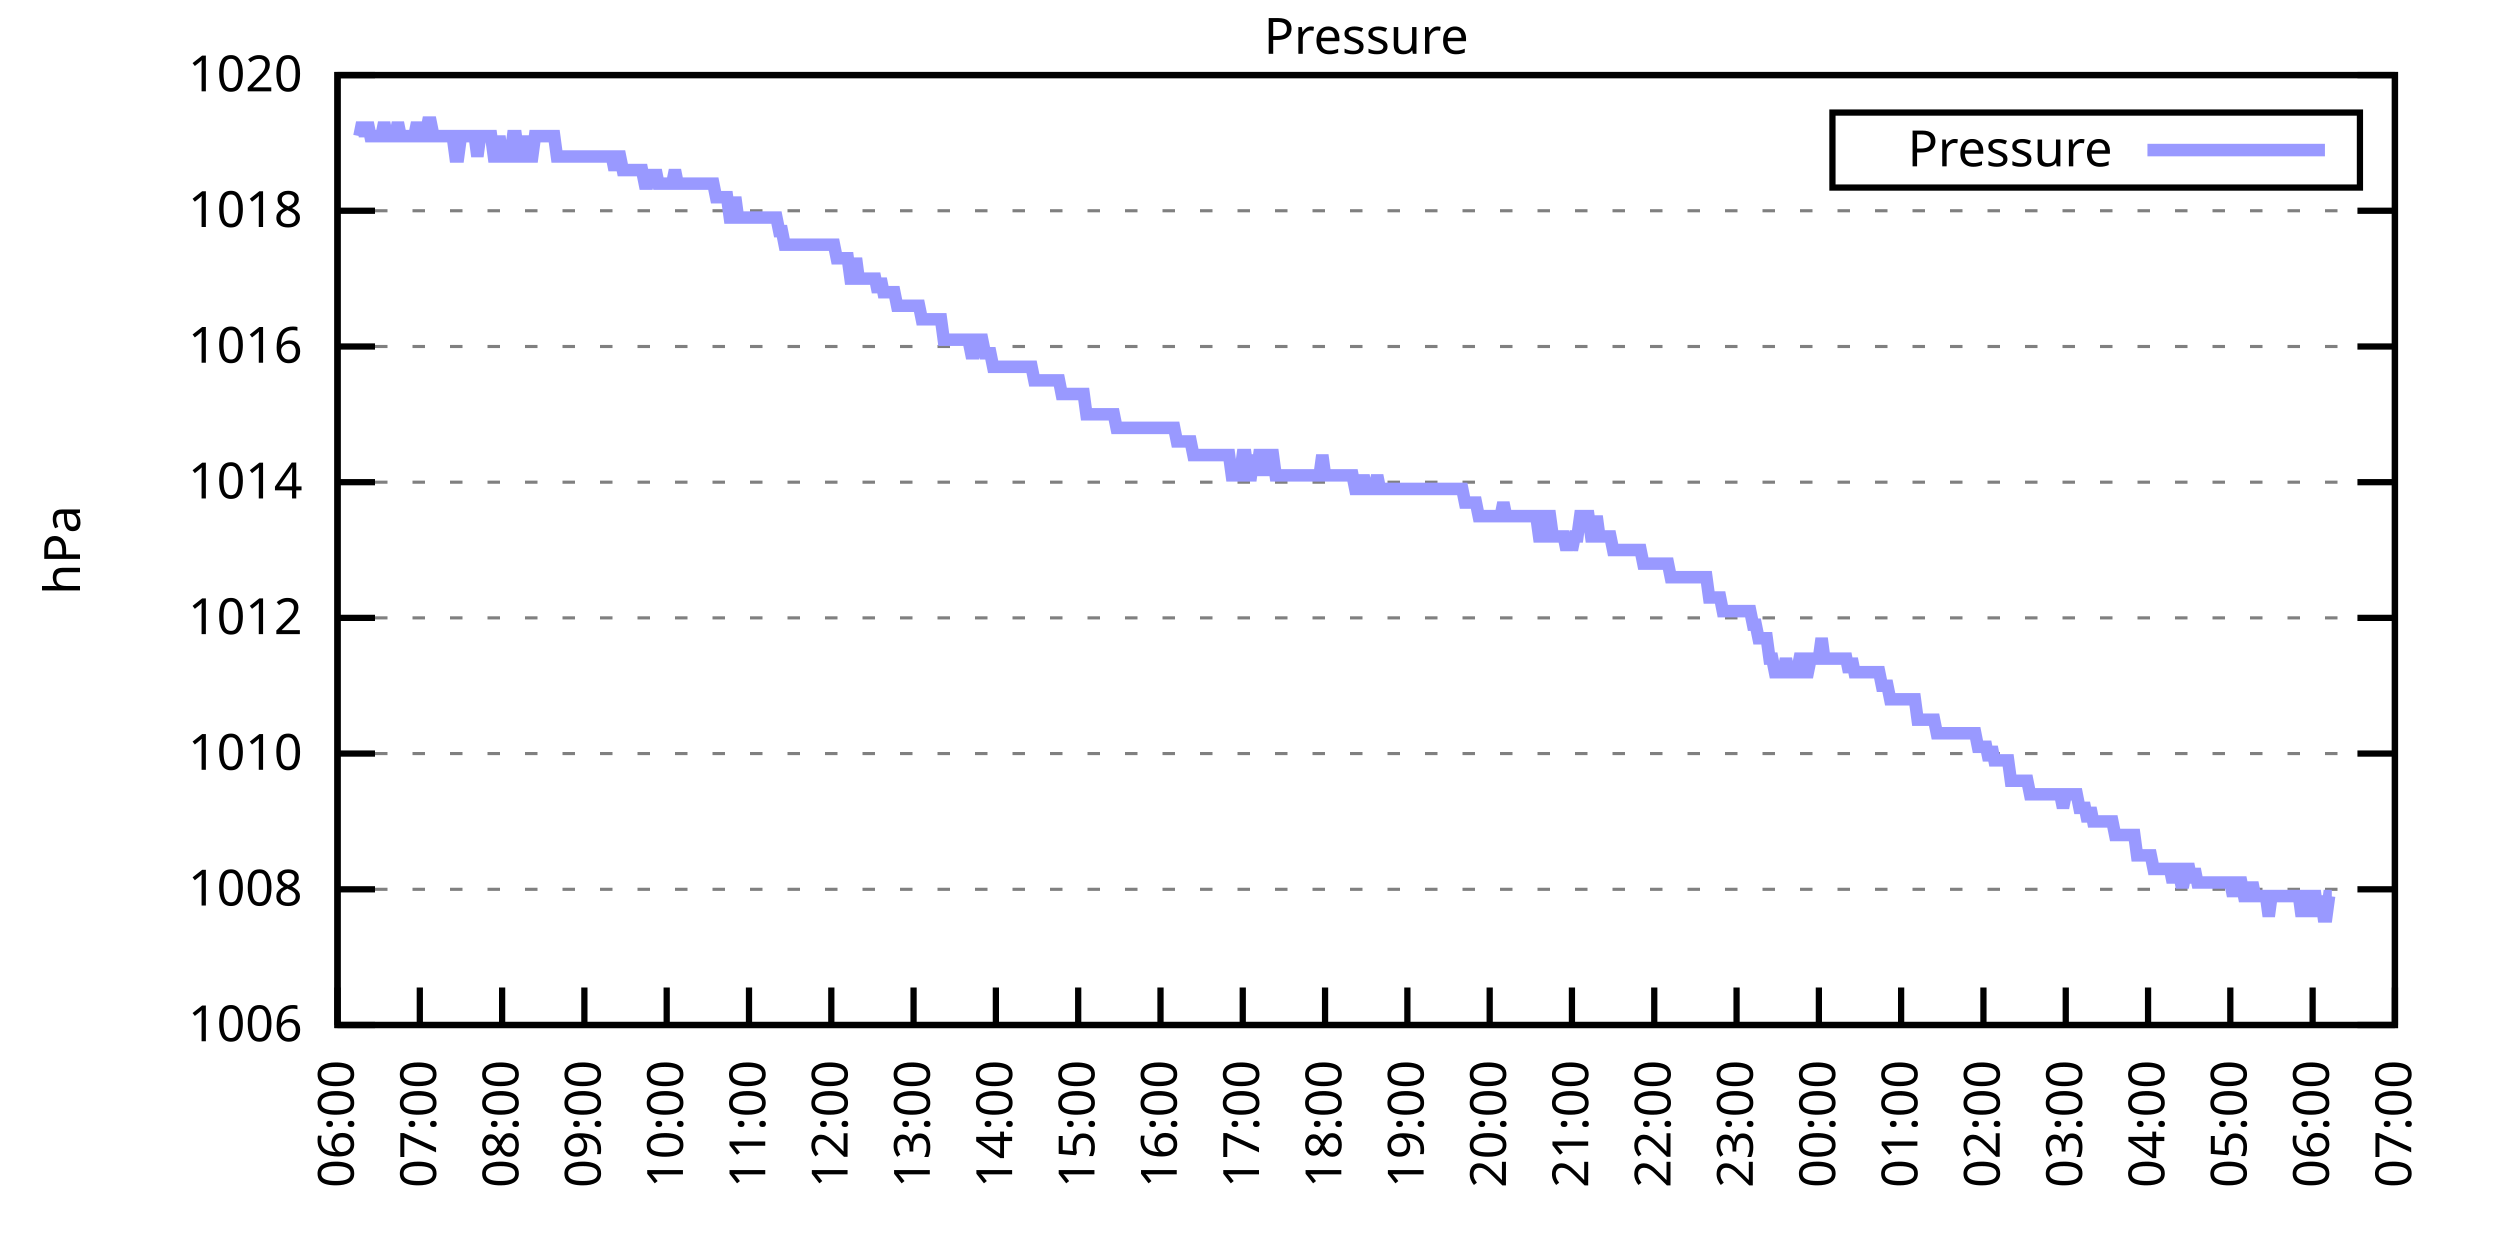
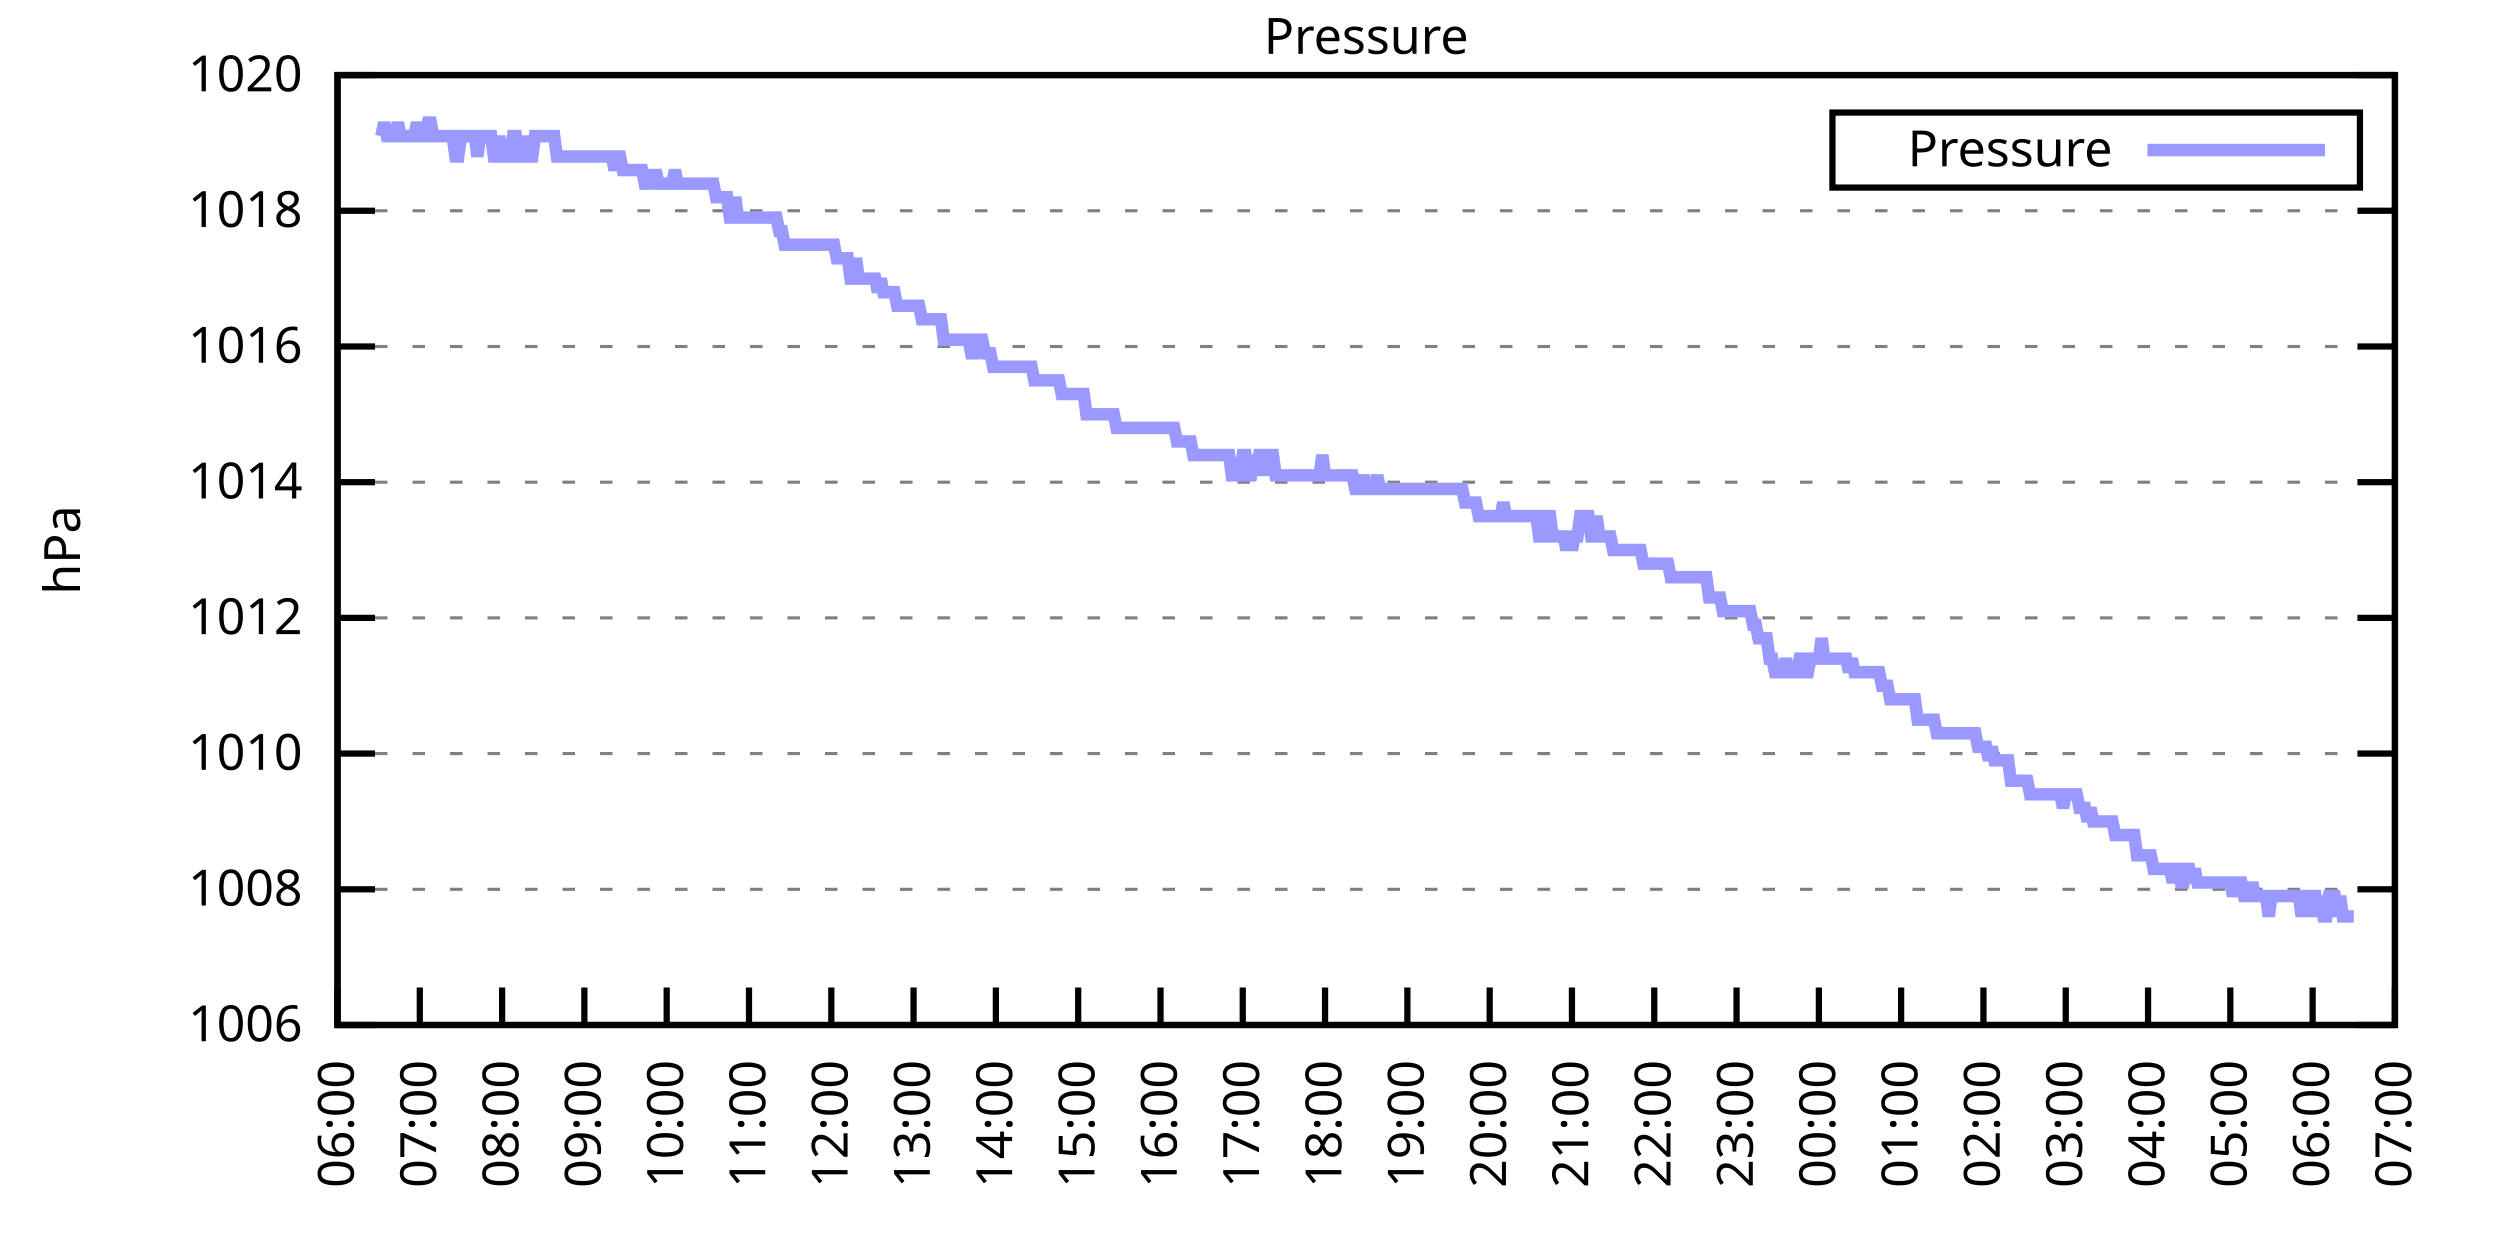
<svg xmlns="http://www.w3.org/2000/svg" xmlns:xlink="http://www.w3.org/1999/xlink" width="400" height="200" viewBox="0 0 400 200">
  <g id="gnuplot_canvas">
    <rect x="0" y="0" width="400" height="200" fill="none" />
    <defs>
      <circle id="gpDot" r="0.5" stroke-width="0.5" stroke="currentColor" />
      <path id="gpPt0" stroke-width="0.333" stroke="currentColor" d="M-1,0 h2 M0,-1 v2" />
      <path id="gpPt1" stroke-width="0.333" stroke="currentColor" d="M-1,-1 L1,1 M1,-1 L-1,1" />
      <path id="gpPt2" stroke-width="0.333" stroke="currentColor" d="M-1,0 L1,0 M0,-1 L0,1 M-1,-1 L1,1 M-1,1 L1,-1" />
      <rect id="gpPt3" stroke-width="0.333" stroke="currentColor" x="-1" y="-1" width="2" height="2" />
      <rect id="gpPt4" stroke-width="0.333" stroke="currentColor" fill="currentColor" x="-1" y="-1" width="2" height="2" />
      <circle id="gpPt5" stroke-width="0.333" stroke="currentColor" cx="0" cy="0" r="1" />
      <use xlink:href="#gpPt5" id="gpPt6" fill="currentColor" stroke="none" />
      <path id="gpPt7" stroke-width="0.333" stroke="currentColor" d="M0,-1.33 L-1.33,0.67 L1.33,0.67 z" />
      <use xlink:href="#gpPt7" id="gpPt8" fill="currentColor" stroke="none" />
      <use xlink:href="#gpPt7" id="gpPt9" stroke="currentColor" transform="rotate(180)" />
      <use xlink:href="#gpPt9" id="gpPt10" fill="currentColor" stroke="none" />
      <use xlink:href="#gpPt3" id="gpPt11" stroke="currentColor" transform="rotate(45)" />
      <use xlink:href="#gpPt11" id="gpPt12" fill="currentColor" stroke="none" />
      <path id="gpPt13" stroke-width="0.333" stroke="currentColor" d="M0,1.330 L1.265,0.411 L0.782,-1.067 L-0.782,-1.076 L-1.265,0.411 z" />
      <use xlink:href="#gpPt13" id="gpPt14" fill="currentColor" stroke="none" />
      <filter id="textbox" filterUnits="objectBoundingBox" x="0" y="0" height="1" width="1">
        <feFlood flood-color="white" flood-opacity="1" result="bgnd" />
        <feComposite in="SourceGraphic" in2="bgnd" operator="atop" />
      </filter>
      <filter id="greybox" filterUnits="objectBoundingBox" x="0" y="0" height="1" width="1">
        <feFlood flood-color="lightgrey" flood-opacity="1" result="grey" />
        <feComposite in="SourceGraphic" in2="grey" operator="atop" />
      </filter>
    </defs>
    <g fill="none" color="white" stroke="currentColor" stroke-width="1.00" stroke-linecap="butt" stroke-linejoin="miter">
</g>
    <g fill="none" color="black" stroke="currentColor" stroke-width="1.00" stroke-linecap="butt" stroke-linejoin="miter">
      <g stroke="none" shape-rendering="crispEdges">
        <polygon fill="rgb(255, 255, 255)" points="54.00,164.00 383.18,164.00 383.18,12.02 54.00,12.02 " />
      </g>
    </g>
    <g fill="none" color="black" stroke="currentColor" stroke-width="1.00" stroke-linecap="butt" stroke-linejoin="miter">
</g>
    <g fill="none" color="black" stroke="black" stroke-width="0.50" stroke-linecap="butt" stroke-linejoin="miter">
</g>
    <g fill="none" color="gray" stroke="currentColor" stroke-width="0.50" stroke-linecap="butt" stroke-linejoin="miter">
      <path stroke="gray" stroke-dasharray="2,4" class="gridline" d="M54.00,164.00 L383.19,164.00  " />
    </g>
    <g fill="none" color="gray" stroke="gray" stroke-width="1.00" stroke-linecap="butt" stroke-linejoin="miter">
</g>
    <g fill="none" color="black" stroke="currentColor" stroke-width="1.00" stroke-linecap="butt" stroke-linejoin="miter">
      <path stroke="black" d="M54.00,164.00 L60.00,164.00 M383.19,164.00 L377.19,164.00  " />
      <g transform="translate(48.40,166.60)" stroke="none" fill="black" font-family="Sans" font-size="8.00" text-anchor="end">
        <text>
          <tspan font-family="Sans"> 1006</tspan>
        </text>
      </g>
    </g>
    <g fill="none" color="black" stroke="currentColor" stroke-width="1.00" stroke-linecap="butt" stroke-linejoin="miter">
</g>
    <g fill="none" color="black" stroke="black" stroke-width="0.50" stroke-linecap="butt" stroke-linejoin="miter">
</g>
    <g fill="none" color="gray" stroke="currentColor" stroke-width="0.50" stroke-linecap="butt" stroke-linejoin="miter">
      <path stroke="gray" stroke-dasharray="2,4" class="gridline" d="M54.00,142.29 L383.19,142.29  " />
    </g>
    <g fill="none" color="gray" stroke="gray" stroke-width="1.00" stroke-linecap="butt" stroke-linejoin="miter">
</g>
    <g fill="none" color="black" stroke="currentColor" stroke-width="1.00" stroke-linecap="butt" stroke-linejoin="miter">
      <path stroke="black" d="M54.00,142.29 L60.00,142.29 M383.19,142.29 L377.19,142.29  " />
      <g transform="translate(48.40,144.89)" stroke="none" fill="black" font-family="Sans" font-size="8.00" text-anchor="end">
        <text>
          <tspan font-family="Sans"> 1008</tspan>
        </text>
      </g>
    </g>
    <g fill="none" color="black" stroke="currentColor" stroke-width="1.00" stroke-linecap="butt" stroke-linejoin="miter">
</g>
    <g fill="none" color="black" stroke="black" stroke-width="0.50" stroke-linecap="butt" stroke-linejoin="miter">
</g>
    <g fill="none" color="gray" stroke="currentColor" stroke-width="0.50" stroke-linecap="butt" stroke-linejoin="miter">
      <path stroke="gray" stroke-dasharray="2,4" class="gridline" d="M54.00,120.57 L383.19,120.57  " />
    </g>
    <g fill="none" color="gray" stroke="gray" stroke-width="1.00" stroke-linecap="butt" stroke-linejoin="miter">
</g>
    <g fill="none" color="black" stroke="currentColor" stroke-width="1.00" stroke-linecap="butt" stroke-linejoin="miter">
      <path stroke="black" d="M54.00,120.57 L60.00,120.57 M383.19,120.57 L377.19,120.57  " />
      <g transform="translate(48.40,123.17)" stroke="none" fill="black" font-family="Sans" font-size="8.00" text-anchor="end">
        <text>
          <tspan font-family="Sans"> 1010</tspan>
        </text>
      </g>
    </g>
    <g fill="none" color="black" stroke="currentColor" stroke-width="1.00" stroke-linecap="butt" stroke-linejoin="miter">
</g>
    <g fill="none" color="black" stroke="black" stroke-width="0.50" stroke-linecap="butt" stroke-linejoin="miter">
</g>
    <g fill="none" color="gray" stroke="currentColor" stroke-width="0.50" stroke-linecap="butt" stroke-linejoin="miter">
      <path stroke="gray" stroke-dasharray="2,4" class="gridline" d="M54.00,98.86 L383.19,98.86  " />
    </g>
    <g fill="none" color="gray" stroke="gray" stroke-width="1.00" stroke-linecap="butt" stroke-linejoin="miter">
</g>
    <g fill="none" color="black" stroke="currentColor" stroke-width="1.00" stroke-linecap="butt" stroke-linejoin="miter">
      <path stroke="black" d="M54.00,98.86 L60.00,98.86 M383.19,98.86 L377.19,98.86  " />
      <g transform="translate(48.40,101.46)" stroke="none" fill="black" font-family="Sans" font-size="8.00" text-anchor="end">
        <text>
          <tspan font-family="Sans"> 1012</tspan>
        </text>
      </g>
    </g>
    <g fill="none" color="black" stroke="currentColor" stroke-width="1.00" stroke-linecap="butt" stroke-linejoin="miter">
</g>
    <g fill="none" color="black" stroke="black" stroke-width="0.50" stroke-linecap="butt" stroke-linejoin="miter">
</g>
    <g fill="none" color="gray" stroke="currentColor" stroke-width="0.50" stroke-linecap="butt" stroke-linejoin="miter">
      <path stroke="gray" stroke-dasharray="2,4" class="gridline" d="M54.00,77.15 L383.19,77.15  " />
    </g>
    <g fill="none" color="gray" stroke="gray" stroke-width="1.00" stroke-linecap="butt" stroke-linejoin="miter">
</g>
    <g fill="none" color="black" stroke="currentColor" stroke-width="1.00" stroke-linecap="butt" stroke-linejoin="miter">
      <path stroke="black" d="M54.00,77.15 L60.00,77.15 M383.19,77.15 L377.19,77.15  " />
      <g transform="translate(48.40,79.75)" stroke="none" fill="black" font-family="Sans" font-size="8.00" text-anchor="end">
        <text>
          <tspan font-family="Sans"> 1014</tspan>
        </text>
      </g>
    </g>
    <g fill="none" color="black" stroke="currentColor" stroke-width="1.00" stroke-linecap="butt" stroke-linejoin="miter">
</g>
    <g fill="none" color="black" stroke="black" stroke-width="0.50" stroke-linecap="butt" stroke-linejoin="miter">
</g>
    <g fill="none" color="gray" stroke="currentColor" stroke-width="0.50" stroke-linecap="butt" stroke-linejoin="miter">
      <path stroke="gray" stroke-dasharray="2,4" class="gridline" d="M54.00,55.44 L383.19,55.44  " />
    </g>
    <g fill="none" color="gray" stroke="gray" stroke-width="1.00" stroke-linecap="butt" stroke-linejoin="miter">
</g>
    <g fill="none" color="black" stroke="currentColor" stroke-width="1.00" stroke-linecap="butt" stroke-linejoin="miter">
      <path stroke="black" d="M54.00,55.44 L60.00,55.44 M383.19,55.44 L377.19,55.44  " />
      <g transform="translate(48.40,58.04)" stroke="none" fill="black" font-family="Sans" font-size="8.00" text-anchor="end">
        <text>
          <tspan font-family="Sans"> 1016</tspan>
        </text>
      </g>
    </g>
    <g fill="none" color="black" stroke="currentColor" stroke-width="1.00" stroke-linecap="butt" stroke-linejoin="miter">
</g>
    <g fill="none" color="black" stroke="black" stroke-width="0.50" stroke-linecap="butt" stroke-linejoin="miter">
</g>
    <g fill="none" color="gray" stroke="currentColor" stroke-width="0.50" stroke-linecap="butt" stroke-linejoin="miter">
      <path stroke="gray" stroke-dasharray="2,4" class="gridline" d="M54.00,33.72 L383.19,33.72  " />
    </g>
    <g fill="none" color="gray" stroke="gray" stroke-width="1.00" stroke-linecap="butt" stroke-linejoin="miter">
</g>
    <g fill="none" color="black" stroke="currentColor" stroke-width="1.00" stroke-linecap="butt" stroke-linejoin="miter">
      <path stroke="black" d="M54.00,33.72 L60.00,33.72 M383.19,33.72 L377.19,33.72  " />
      <g transform="translate(48.40,36.32)" stroke="none" fill="black" font-family="Sans" font-size="8.00" text-anchor="end">
        <text>
          <tspan font-family="Sans"> 1018</tspan>
        </text>
      </g>
    </g>
    <g fill="none" color="black" stroke="currentColor" stroke-width="1.00" stroke-linecap="butt" stroke-linejoin="miter">
</g>
    <g fill="none" color="black" stroke="black" stroke-width="0.50" stroke-linecap="butt" stroke-linejoin="miter">
</g>
    <g fill="none" color="gray" stroke="currentColor" stroke-width="0.50" stroke-linecap="butt" stroke-linejoin="miter">
      <path stroke="gray" stroke-dasharray="2,4" class="gridline" d="M54.00,12.01 L383.19,12.01  " />
    </g>
    <g fill="none" color="gray" stroke="gray" stroke-width="1.00" stroke-linecap="butt" stroke-linejoin="miter">
</g>
    <g fill="none" color="black" stroke="currentColor" stroke-width="1.00" stroke-linecap="butt" stroke-linejoin="miter">
      <path stroke="black" d="M54.00,12.01 L60.00,12.01 M383.19,12.01 L377.19,12.01  " />
      <g transform="translate(48.40,14.61)" stroke="none" fill="black" font-family="Sans" font-size="8.00" text-anchor="end">
        <text>
          <tspan font-family="Sans"> 1020</tspan>
        </text>
      </g>
    </g>
    <g fill="none" color="black" stroke="currentColor" stroke-width="1.00" stroke-linecap="butt" stroke-linejoin="miter">
      <path stroke="black" d="M54.00,164.00 L54.00,158.00  " />
      <g transform="translate(56.60,169.60) rotate(270.00)" stroke="none" fill="black" font-family="Sans" font-size="8.00" text-anchor="end">
        <text>
          <tspan font-family="Sans">06:00</tspan>
        </text>
      </g>
    </g>
    <g fill="none" color="black" stroke="currentColor" stroke-width="1.00" stroke-linecap="butt" stroke-linejoin="miter">
      <path stroke="black" d="M67.17,164.00 L67.17,158.00  " />
      <g transform="translate(69.77,169.60) rotate(270.00)" stroke="none" fill="black" font-family="Sans" font-size="8.00" text-anchor="end">
        <text>
          <tspan font-family="Sans">07:00</tspan>
        </text>
      </g>
    </g>
    <g fill="none" color="black" stroke="currentColor" stroke-width="1.00" stroke-linecap="butt" stroke-linejoin="miter">
      <path stroke="black" d="M80.34,164.00 L80.34,158.00  " />
      <g transform="translate(82.94,169.60) rotate(270.00)" stroke="none" fill="black" font-family="Sans" font-size="8.00" text-anchor="end">
        <text>
          <tspan font-family="Sans">08:00</tspan>
        </text>
      </g>
    </g>
    <g fill="none" color="black" stroke="currentColor" stroke-width="1.00" stroke-linecap="butt" stroke-linejoin="miter">
      <path stroke="black" d="M93.50,164.00 L93.50,158.00  " />
      <g transform="translate(96.10,169.60) rotate(270.00)" stroke="none" fill="black" font-family="Sans" font-size="8.00" text-anchor="end">
        <text>
          <tspan font-family="Sans">09:00</tspan>
        </text>
      </g>
    </g>
    <g fill="none" color="black" stroke="currentColor" stroke-width="1.00" stroke-linecap="butt" stroke-linejoin="miter">
      <path stroke="black" d="M106.67,164.00 L106.67,158.00  " />
      <g transform="translate(109.27,169.60) rotate(270.00)" stroke="none" fill="black" font-family="Sans" font-size="8.00" text-anchor="end">
        <text>
          <tspan font-family="Sans">10:00</tspan>
        </text>
      </g>
    </g>
    <g fill="none" color="black" stroke="currentColor" stroke-width="1.00" stroke-linecap="butt" stroke-linejoin="miter">
      <path stroke="black" d="M119.84,164.00 L119.84,158.00  " />
      <g transform="translate(122.44,169.60) rotate(270.00)" stroke="none" fill="black" font-family="Sans" font-size="8.00" text-anchor="end">
        <text>
          <tspan font-family="Sans">11:00</tspan>
        </text>
      </g>
    </g>
    <g fill="none" color="black" stroke="currentColor" stroke-width="1.00" stroke-linecap="butt" stroke-linejoin="miter">
      <path stroke="black" d="M133.01,164.00 L133.01,158.00  " />
      <g transform="translate(135.61,169.60) rotate(270.00)" stroke="none" fill="black" font-family="Sans" font-size="8.00" text-anchor="end">
        <text>
          <tspan font-family="Sans">12:00</tspan>
        </text>
      </g>
    </g>
    <g fill="none" color="black" stroke="currentColor" stroke-width="1.00" stroke-linecap="butt" stroke-linejoin="miter">
      <path stroke="black" d="M146.17,164.00 L146.17,158.00  " />
      <g transform="translate(148.77,169.60) rotate(270.00)" stroke="none" fill="black" font-family="Sans" font-size="8.00" text-anchor="end">
        <text>
          <tspan font-family="Sans">13:00</tspan>
        </text>
      </g>
    </g>
    <g fill="none" color="black" stroke="currentColor" stroke-width="1.00" stroke-linecap="butt" stroke-linejoin="miter">
      <path stroke="black" d="M159.34,164.00 L159.34,158.00  " />
      <g transform="translate(161.94,169.60) rotate(270.00)" stroke="none" fill="black" font-family="Sans" font-size="8.00" text-anchor="end">
        <text>
          <tspan font-family="Sans">14:00</tspan>
        </text>
      </g>
    </g>
    <g fill="none" color="black" stroke="currentColor" stroke-width="1.00" stroke-linecap="butt" stroke-linejoin="miter">
      <path stroke="black" d="M172.51,164.00 L172.51,158.00  " />
      <g transform="translate(175.11,169.60) rotate(270.00)" stroke="none" fill="black" font-family="Sans" font-size="8.00" text-anchor="end">
        <text>
          <tspan font-family="Sans">15:00</tspan>
        </text>
      </g>
    </g>
    <g fill="none" color="black" stroke="currentColor" stroke-width="1.00" stroke-linecap="butt" stroke-linejoin="miter">
      <path stroke="black" d="M185.68,164.00 L185.68,158.00  " />
      <g transform="translate(188.28,169.60) rotate(270.00)" stroke="none" fill="black" font-family="Sans" font-size="8.00" text-anchor="end">
        <text>
          <tspan font-family="Sans">16:00</tspan>
        </text>
      </g>
    </g>
    <g fill="none" color="black" stroke="currentColor" stroke-width="1.00" stroke-linecap="butt" stroke-linejoin="miter">
      <path stroke="black" d="M198.84,164.00 L198.84,158.00  " />
      <g transform="translate(201.44,169.60) rotate(270.00)" stroke="none" fill="black" font-family="Sans" font-size="8.00" text-anchor="end">
        <text>
          <tspan font-family="Sans">17:00</tspan>
        </text>
      </g>
    </g>
    <g fill="none" color="black" stroke="currentColor" stroke-width="1.00" stroke-linecap="butt" stroke-linejoin="miter">
      <path stroke="black" d="M212.01,164.00 L212.01,158.00  " />
      <g transform="translate(214.61,169.60) rotate(270.00)" stroke="none" fill="black" font-family="Sans" font-size="8.00" text-anchor="end">
        <text>
          <tspan font-family="Sans">18:00</tspan>
        </text>
      </g>
    </g>
    <g fill="none" color="black" stroke="currentColor" stroke-width="1.00" stroke-linecap="butt" stroke-linejoin="miter">
      <path stroke="black" d="M225.18,164.00 L225.18,158.00  " />
      <g transform="translate(227.78,169.60) rotate(270.00)" stroke="none" fill="black" font-family="Sans" font-size="8.00" text-anchor="end">
        <text>
          <tspan font-family="Sans">19:00</tspan>
        </text>
      </g>
    </g>
    <g fill="none" color="black" stroke="currentColor" stroke-width="1.00" stroke-linecap="butt" stroke-linejoin="miter">
      <path stroke="black" d="M238.35,164.00 L238.35,158.00  " />
      <g transform="translate(240.95,169.60) rotate(270.00)" stroke="none" fill="black" font-family="Sans" font-size="8.00" text-anchor="end">
        <text>
          <tspan font-family="Sans">20:00</tspan>
        </text>
      </g>
    </g>
    <g fill="none" color="black" stroke="currentColor" stroke-width="1.00" stroke-linecap="butt" stroke-linejoin="miter">
      <path stroke="black" d="M251.51,164.00 L251.51,158.00  " />
      <g transform="translate(254.11,169.60) rotate(270.00)" stroke="none" fill="black" font-family="Sans" font-size="8.00" text-anchor="end">
        <text>
          <tspan font-family="Sans">21:00</tspan>
        </text>
      </g>
    </g>
    <g fill="none" color="black" stroke="currentColor" stroke-width="1.00" stroke-linecap="butt" stroke-linejoin="miter">
      <path stroke="black" d="M264.68,164.00 L264.68,158.00  " />
      <g transform="translate(267.28,169.60) rotate(270.00)" stroke="none" fill="black" font-family="Sans" font-size="8.00" text-anchor="end">
        <text>
          <tspan font-family="Sans">22:00</tspan>
        </text>
      </g>
    </g>
    <g fill="none" color="black" stroke="currentColor" stroke-width="1.00" stroke-linecap="butt" stroke-linejoin="miter">
      <path stroke="black" d="M277.85,164.00 L277.85,158.00  " />
      <g transform="translate(280.45,169.60) rotate(270.00)" stroke="none" fill="black" font-family="Sans" font-size="8.00" text-anchor="end">
        <text>
          <tspan font-family="Sans">23:00</tspan>
        </text>
      </g>
    </g>
    <g fill="none" color="black" stroke="currentColor" stroke-width="1.00" stroke-linecap="butt" stroke-linejoin="miter">
      <path stroke="black" d="M291.02,164.00 L291.02,158.00  " />
      <g transform="translate(293.62,169.60) rotate(270.00)" stroke="none" fill="black" font-family="Sans" font-size="8.00" text-anchor="end">
        <text>
          <tspan font-family="Sans">00:00</tspan>
        </text>
      </g>
    </g>
    <g fill="none" color="black" stroke="currentColor" stroke-width="1.00" stroke-linecap="butt" stroke-linejoin="miter">
      <path stroke="black" d="M304.18,164.00 L304.18,158.00  " />
      <g transform="translate(306.78,169.60) rotate(270.00)" stroke="none" fill="black" font-family="Sans" font-size="8.00" text-anchor="end">
        <text>
          <tspan font-family="Sans">01:00</tspan>
        </text>
      </g>
    </g>
    <g fill="none" color="black" stroke="currentColor" stroke-width="1.00" stroke-linecap="butt" stroke-linejoin="miter">
      <path stroke="black" d="M317.35,164.00 L317.35,158.00  " />
      <g transform="translate(319.95,169.60) rotate(270.00)" stroke="none" fill="black" font-family="Sans" font-size="8.00" text-anchor="end">
        <text>
          <tspan font-family="Sans">02:00</tspan>
        </text>
      </g>
    </g>
    <g fill="none" color="black" stroke="currentColor" stroke-width="1.00" stroke-linecap="butt" stroke-linejoin="miter">
      <path stroke="black" d="M330.52,164.00 L330.52,158.00  " />
      <g transform="translate(333.12,169.60) rotate(270.00)" stroke="none" fill="black" font-family="Sans" font-size="8.00" text-anchor="end">
        <text>
          <tspan font-family="Sans">03:00</tspan>
        </text>
      </g>
    </g>
    <g fill="none" color="black" stroke="currentColor" stroke-width="1.00" stroke-linecap="butt" stroke-linejoin="miter">
      <path stroke="black" d="M343.69,164.00 L343.69,158.00  " />
      <g transform="translate(346.29,169.60) rotate(270.00)" stroke="none" fill="black" font-family="Sans" font-size="8.00" text-anchor="end">
        <text>
          <tspan font-family="Sans">04:00</tspan>
        </text>
      </g>
    </g>
    <g fill="none" color="black" stroke="currentColor" stroke-width="1.00" stroke-linecap="butt" stroke-linejoin="miter">
      <path stroke="black" d="M356.85,164.00 L356.85,158.00  " />
      <g transform="translate(359.45,169.60) rotate(270.00)" stroke="none" fill="black" font-family="Sans" font-size="8.00" text-anchor="end">
        <text>
          <tspan font-family="Sans">05:00</tspan>
        </text>
      </g>
    </g>
    <g fill="none" color="black" stroke="currentColor" stroke-width="1.00" stroke-linecap="butt" stroke-linejoin="miter">
      <path stroke="black" d="M370.02,164.00 L370.02,158.00  " />
      <g transform="translate(372.62,169.60) rotate(270.00)" stroke="none" fill="black" font-family="Sans" font-size="8.00" text-anchor="end">
        <text>
          <tspan font-family="Sans">06:00</tspan>
        </text>
      </g>
    </g>
    <g fill="none" color="black" stroke="currentColor" stroke-width="1.00" stroke-linecap="butt" stroke-linejoin="miter">
      <path stroke="black" d="M383.19,164.00 L383.19,158.00  " />
      <g transform="translate(385.79,169.60) rotate(270.00)" stroke="none" fill="black" font-family="Sans" font-size="8.00" text-anchor="end">
        <text>
          <tspan font-family="Sans">07:00</tspan>
        </text>
      </g>
    </g>
    <g fill="none" color="black" stroke="currentColor" stroke-width="1.00" stroke-linecap="butt" stroke-linejoin="miter">
</g>
    <g fill="none" color="black" stroke="currentColor" stroke-width="1.00" stroke-linecap="butt" stroke-linejoin="miter">
      <path stroke="black" d="M54.00,12.01 L54.00,164.00 L383.19,164.00 L383.19,12.01 L54.00,12.01 Z  " />
    </g>
    <g fill="none" color="black" stroke="currentColor" stroke-width="1.00" stroke-linecap="butt" stroke-linejoin="miter">
</g>
    <g fill="none" color="black" stroke="currentColor" stroke-width="1.00" stroke-linecap="butt" stroke-linejoin="miter">
      <path stroke="black" d="M293.19,30.01 L293.19,18.01 L377.59,18.01 L377.59,30.01 L293.19,30.01 Z  " />
    </g>
    <g id="Pressure_plot_1">
      <g fill="none" color="white" stroke="black" stroke-width="2.00" stroke-linecap="butt" stroke-linejoin="miter">
</g>
      <g fill="none" color="black" stroke="currentColor" stroke-width="2.00" stroke-linecap="butt" stroke-linejoin="miter">
        <g transform="translate(337.99,26.61)" stroke="none" fill="black" font-family="Sans" font-size="8.00" text-anchor="end">
          <text>
            <tspan font-family="Sans">Pressure</tspan>
          </text>
        </g>
      </g>
      <g fill="none" color="black" stroke="currentColor" stroke-width="2.00" stroke-linecap="butt" stroke-linejoin="miter">
-         <path stroke="rgb(153, 153, 255)" d="M343.59,24.01 L371.99,24.01 M57.51,21.78 L57.95,19.61 L58.39,21.78 L58.83,19.61 L59.27,21.78 L59.71,21.78   L60.14,21.78 L60.58,21.78 L61.02,21.78 L61.46,19.61 L61.90,21.78 L62.34,21.78 L62.78,21.78 L63.22,21.78   L63.66,19.61 L64.10,21.78 L64.53,21.78 L64.97,21.78 L65.41,21.78 L65.85,21.78 L66.29,21.78 L66.73,19.61   L67.17,21.78 L67.61,21.78 L68.05,21.78 L68.48,19.61 L68.92,19.61 L69.36,21.78 L69.80,21.78 L70.24,21.78   L70.68,21.78 L71.12,21.78 L71.56,21.78 L72.00,21.78 L72.43,21.78 L72.87,25.04 L73.31,25.04 L73.75,21.78   L74.19,21.78 L74.63,21.78 L75.07,21.78 L75.51,21.78 L75.95,21.78 L76.38,25.04 L76.82,21.78 L77.26,21.78   L77.70,21.78 L78.14,21.78 L78.58,21.78 L79.02,25.04 L79.46,25.04 L79.90,21.78 L80.34,25.04 L80.77,25.04   L81.21,25.04 L81.65,25.04 L82.09,21.78 L82.53,21.78 L82.97,25.04 L83.41,25.04 L83.85,21.78 L84.29,25.04   L84.72,25.04 L85.16,25.04 L85.60,21.78 L86.04,21.78 L86.48,21.78 L86.92,21.78 L87.36,21.78 L87.80,21.78   L88.24,21.78 L88.67,21.78 L89.11,25.04 L89.55,25.04 L89.99,25.04 L90.43,25.04 L90.87,25.04 L91.31,25.04   L91.75,25.04 L92.19,25.04 L92.62,25.04 L93.06,25.04 L93.50,25.04 L93.94,25.04 L94.38,25.04 L94.82,25.04   L95.26,25.04 L95.70,25.04 L96.14,25.04 L96.58,25.04 L97.01,25.04 L97.45,25.04 L97.89,25.04 L98.33,27.21   L98.77,25.04 L99.21,25.04 L99.65,27.21 L100.09,27.21 L100.53,27.21 L100.96,27.21 L101.40,27.21 L101.84,27.21   L102.28,27.21 L102.72,27.21 L103.16,29.38 L103.60,29.38 L104.04,27.21 L104.48,29.38 L104.91,27.21 L105.35,29.38   L105.79,29.38 L106.23,29.38 L106.67,29.38 L107.11,29.38 L107.55,29.38 L107.99,27.21 L108.43,29.38 L108.87,29.38   L109.30,29.38 L109.74,29.38 L110.18,29.38 L110.62,29.38 L111.06,29.38 L111.50,29.38 L111.94,29.38 L112.38,29.38   L112.82,29.38 L113.25,29.38 L113.69,29.38 L114.13,29.38 L114.57,31.55 L115.01,31.55 L115.45,31.55 L115.89,31.55   L116.33,31.55 L116.77,34.81 L117.20,34.81 L117.64,31.55 L118.08,34.81 L118.52,34.81 L118.96,34.81 L119.40,34.81   L119.84,34.81 L120.28,34.81 L120.72,34.81 L121.15,34.81 L121.59,34.81 L122.03,34.81 L122.47,34.81 L122.91,34.81   L123.35,34.81 L123.79,34.81 L124.23,34.81 L124.67,36.98 L125.11,36.98 L125.54,39.15 L125.98,39.15 L126.42,39.15   L126.86,39.15 L127.30,39.15 L127.74,39.15 L128.18,39.15 L128.62,39.15 L129.06,39.15 L129.49,39.15 L129.93,39.15   L130.37,39.15 L130.81,39.15 L131.25,39.15 L131.69,39.15 L132.13,39.15 L132.57,39.15 L133.01,39.15 L133.44,39.15   L133.88,41.32 L134.32,41.32 L134.76,41.32 L135.20,41.32 L135.64,41.32 L136.08,44.58 L136.52,44.58 L136.96,41.32   L137.39,44.58 L137.83,44.58 L138.27,44.58 L138.71,44.58 L139.15,44.58 L139.59,44.58 L140.03,44.58 L140.47,46.75   L140.91,44.58 L141.35,46.75 L141.78,46.75 L142.22,46.75 L142.66,46.75 L143.10,46.75 L143.54,48.92 L143.98,48.92   L144.42,48.92 L144.86,48.92 L145.30,48.92 L145.73,48.92 L146.17,48.92 L146.61,48.92 L147.05,48.92 L147.49,51.09   L147.93,51.09 L148.37,51.09 L148.81,51.09 L149.25,51.09 L149.68,51.09 L150.12,51.09 L150.56,51.09 L151.00,54.35   L151.44,54.35 L151.88,54.35 L152.32,54.35 L152.76,54.35 L153.20,54.35 L153.63,54.35 L154.07,54.35 L154.51,54.35   L154.95,54.35 L155.39,56.52 L155.83,56.52 L156.27,54.35 L156.71,54.35 L157.15,54.35 L157.59,56.52 L158.02,56.52   L158.46,56.52 L158.90,58.69 L159.34,58.69 L159.78,58.69 L160.22,58.69 L160.66,58.69 L161.10,58.69 L161.54,58.69   L161.97,58.69 L162.41,58.69 L162.85,58.69 L163.29,58.69 L163.73,58.69 L164.17,58.69 L164.61,58.69 L165.05,58.69   L165.49,60.86 L165.92,60.86 L166.36,60.86 L166.80,60.86 L167.24,60.86 L167.68,60.86 L168.12,60.86 L168.56,60.86   L169.00,60.86 L169.44,60.86 L169.87,63.04 L170.31,63.04 L170.75,63.04 L171.19,63.04 L171.63,63.04 L172.07,63.04   L172.51,63.04 L172.95,63.04 L173.39,63.04 L173.83,66.29 L174.26,66.29 L174.70,66.29 L175.14,66.29 L175.58,66.29   L176.02,66.29 L176.46,66.29 L176.90,66.29 L177.34,66.29 L177.78,66.29 L178.21,66.29 L178.65,68.46 L179.09,68.46   L179.53,68.46 L179.97,68.46 L180.41,68.46 L180.85,68.46 L181.29,68.46 L181.73,68.46 L182.16,68.46 L182.60,68.46   L183.04,68.46 L183.48,68.46 L183.92,68.46 L184.36,68.46 L184.80,68.46 L185.24,68.46 L185.68,68.46 L186.11,68.46   L186.55,68.46 L186.99,68.46 L187.43,68.46 L187.87,68.46 L188.31,70.63 L188.75,70.63 L189.19,70.63 L189.63,70.63   L190.07,70.63 L190.50,70.63 L190.94,72.81 L191.38,72.81 L191.82,72.81 L192.26,72.81 L192.70,72.81 L193.14,72.81   L193.58,72.81 L194.02,72.81 L194.45,72.81 L194.89,72.81 L195.33,72.81 L195.77,72.81 L196.21,72.81 L196.65,72.81   L197.09,76.06 L197.53,76.06 L197.97,76.06 L198.40,76.06 L198.84,72.81 L199.28,72.81 L199.72,76.06 L200.16,76.06   L200.60,72.81 L201.04,76.06 L201.48,72.81 L201.92,72.81 L202.35,72.81 L202.79,76.06 L203.23,72.81 L203.67,72.81   L204.11,76.06 L204.55,76.06 L204.99,76.06 L205.43,76.06 L205.87,76.06 L206.31,76.06 L206.74,76.06 L207.18,76.06   L207.62,76.06 L208.06,76.06 L208.50,76.06 L208.94,76.06 L209.38,76.06 L209.82,76.06 L210.26,76.06 L210.69,76.06   L211.13,76.06 L211.57,72.81 L212.01,76.06 L212.45,76.06 L212.89,76.06 L213.33,76.06 L213.77,76.06 L214.21,76.06   L214.64,76.06 L215.08,76.06 L215.52,76.06 L215.96,76.06 L216.40,76.06 L216.84,78.23 L217.28,78.23 L217.72,78.23   L218.16,76.06 L218.60,78.23 L219.03,78.23 L219.47,78.23 L219.91,78.23 L220.35,76.06 L220.79,78.23 L221.23,78.23   L221.67,78.23 L222.11,78.23 L222.55,78.23 L222.98,78.23 L223.42,78.23 L223.86,78.23 L224.30,78.23 L224.74,78.23   L225.18,78.23 L225.62,78.23 L226.06,78.23 L226.50,78.23 L226.93,78.23 L227.37,78.23 L227.81,78.23 L228.25,78.23   L228.69,78.23 L229.13,78.23 L229.57,78.23 L230.01,78.23 L230.45,78.23 L230.88,78.23 L231.32,78.23 L231.76,78.23   L232.20,78.23 L232.64,78.23 L233.08,78.23 L233.52,78.23 L233.96,78.23 L234.40,80.41 L234.84,80.41 L235.27,80.41   L235.71,80.41 L236.15,80.41 L236.59,82.58 L237.03,82.58 L237.47,82.58 L237.91,82.58 L238.35,82.58 L238.79,82.58   L239.22,82.58 L239.66,82.58 L240.10,82.58 L240.54,80.41 L240.98,82.58 L241.42,82.58 L241.86,82.58 L242.30,82.58   L242.74,82.58 L243.17,82.58 L243.61,82.58 L244.05,82.58 L244.49,82.58 L244.93,82.58 L245.37,82.58 L245.81,82.58   L246.25,85.83 L246.69,85.83 L247.12,82.58 L247.56,82.58 L248.00,82.58 L248.44,85.83 L248.88,85.83 L249.32,85.83   L249.76,85.83 L250.20,85.83 L250.64,88.00 L251.08,85.83 L251.51,88.00 L251.95,85.83 L252.39,85.83 L252.83,82.58   L253.27,82.58 L253.71,82.58 L254.15,82.58 L254.59,85.83 L255.03,85.83 L255.46,82.58 L255.90,85.83 L256.34,85.83   L256.78,85.83 L257.22,85.83 L257.66,85.83 L258.10,88.00 L258.54,88.00 L258.98,88.00 L259.41,88.00 L259.85,88.00   L260.29,88.00 L260.73,88.00 L261.17,88.00 L261.61,88.00 L262.05,88.00 L262.49,88.00 L262.93,90.18 L263.36,90.18   L263.80,90.18 L264.24,90.18 L264.68,90.18 L265.12,90.18 L265.56,90.18 L266.00,90.18 L266.44,90.18 L266.88,90.18   L267.32,92.35 L267.75,92.35 L268.19,92.35 L268.63,92.35 L269.07,92.35 L269.51,92.35 L269.95,92.35 L270.39,92.35   L270.83,92.35 L271.27,92.35 L271.70,92.35 L272.14,92.35 L272.58,92.35 L273.02,92.35 L273.46,95.60 L273.90,95.60   L274.34,95.60 L274.78,95.60 L275.22,95.60 L275.65,97.78 L276.09,97.78 L276.53,97.78 L276.97,97.78 L277.41,97.78   L277.85,97.78 L278.29,97.78 L278.73,97.78 L279.17,97.78 L279.60,97.78 L280.04,97.78 L280.48,99.95 L280.92,99.95   L281.36,102.12 L281.80,102.12 L282.24,102.12 L282.68,102.12 L283.12,105.38 L283.56,105.38 L283.99,107.55 L284.43,107.55   L284.87,107.55 L285.31,107.55 L285.75,105.38 L286.19,107.55 L286.63,107.55 L287.07,107.55 L287.51,107.55 L287.94,105.38   L288.38,105.38 L288.82,107.55 L289.26,107.55 L289.70,105.38 L290.14,105.38 L290.58,105.38 L291.02,105.38 L291.46,102.12   L291.89,105.38 L292.33,105.38 L292.77,105.38 L293.21,105.38 L293.65,105.38 L294.09,105.38 L294.53,105.38 L294.97,105.38   L295.41,105.38 L295.84,107.55 L296.28,105.38 L296.72,107.55 L297.16,107.55 L297.60,107.55 L298.04,107.55 L298.48,107.55   L298.92,107.55 L299.36,107.55 L299.80,107.55 L300.23,107.55 L300.67,107.55 L301.11,109.72 L301.55,109.72 L301.99,109.72   L302.43,111.89 L302.87,111.89 L303.31,111.89 L303.75,111.89 L304.18,111.89 L304.62,111.89 L305.06,111.89 L305.50,111.89   L305.94,111.89 L306.38,111.89 L306.82,115.15 L307.26,115.15 L307.70,115.15 L308.13,115.15 L308.57,115.15 L309.01,115.15   L309.45,115.15 L309.89,117.32 L310.33,117.32 L310.77,117.32 L311.21,117.32 L311.65,117.32 L312.08,117.32 L312.52,117.32   L312.96,117.32 L313.40,117.32 L313.84,117.32 L314.28,117.32 L314.72,117.32 L315.16,117.32 L315.60,117.32 L316.04,117.32   L316.47,119.49 L316.91,119.49 L317.35,119.49 L317.79,119.49 L318.23,121.66 L318.67,119.49 L319.11,121.66 L319.55,121.66   L319.99,121.66 L320.42,121.66 L320.86,121.66 L321.30,121.66 L321.74,124.92 L322.18,124.92 L322.62,124.92 L323.06,124.92   L323.50,124.92 L323.94,124.92 L324.37,124.92 L324.81,127.09 L325.25,127.09 L325.69,127.09 L326.13,127.09 L326.57,127.09   L327.01,127.09 L327.45,127.09 L327.89,127.09 L328.33,127.09 L328.76,127.09 L329.20,127.09 L329.64,127.09 L330.08,129.26   L330.52,127.09 L330.96,127.09 L331.40,127.09 L331.84,127.09 L332.28,127.09 L332.71,129.26 L333.15,129.26 L333.59,129.26   L334.03,131.43 L334.47,129.26 L334.91,131.43 L335.35,131.43 L335.79,131.43 L336.23,131.43 L336.66,131.43 L337.10,131.43   L337.54,131.43 L337.98,131.43 L338.42,133.60 L338.86,133.60 L339.30,133.60 L339.74,133.60 L340.18,133.60 L340.61,133.60   L341.05,133.60 L341.49,133.60 L341.93,136.86 L342.37,136.86 L342.81,136.86 L343.25,136.86 L343.69,136.86 L344.13,136.86   L344.57,139.03 L345.00,139.03 L345.44,139.03 L345.88,139.03 L346.32,139.03 L346.76,139.03 L347.20,139.03 L347.64,141.20   L348.08,139.03 L348.52,139.03 L348.95,141.20 L349.39,141.20 L349.83,139.03 L350.27,139.03 L350.71,141.20 L351.15,139.03   L351.59,141.20 L352.03,141.20 L352.47,141.20 L352.90,141.20 L353.34,141.20 L353.78,141.20 L354.22,141.20 L354.66,141.20   L355.10,141.20 L355.54,141.20 L355.98,141.20 L356.42,141.20 L356.85,141.20 L357.29,143.37 L357.73,141.20 L358.17,141.20   L358.61,141.20 L359.05,143.37 L359.49,143.37 L359.93,143.37 L360.37,141.20 L360.81,143.37 L361.24,143.37 L361.68,143.37   L362.12,143.37 L362.56,143.37 L363.00,146.63 L363.44,143.37 L363.88,143.37 L364.32,143.37 L364.76,143.37 L365.19,143.37   L365.63,143.37 L366.07,143.37 L366.51,143.37 L366.95,143.37 L367.39,143.37 L367.83,143.37 L368.27,146.63 L368.71,143.37   L369.14,143.37 L369.58,146.63 L370.02,143.37 L370.46,143.37 L370.90,146.63 L371.34,143.37 L371.78,146.63 L372.22,146.63   L372.66,143.37 L373.09,143.37  " />
+         <path stroke="rgb(153, 153, 255)" d="M343.59,24.01 L371.99,24.01 M61.02,21.78 L61.46,19.61 L61.90,21.78 L62.34,21.78 L62.78,21.78 L63.22,21.78   L63.66,19.61 L64.10,21.78 L64.53,21.78 L64.97,21.78 L65.41,21.78 L65.85,21.78 L66.29,21.78 L66.73,19.61   L67.17,21.78 L67.61,21.78 L68.05,21.78 L68.48,19.61 L68.92,19.61 L69.36,21.78 L69.80,21.78 L70.24,21.78   L70.68,21.78 L71.12,21.78 L71.56,21.78 L72.00,21.78 L72.43,21.78 L72.87,25.04 L73.31,25.04 L73.75,21.78   L74.19,21.78 L74.63,21.78 L75.07,21.78 L75.51,21.78 L75.95,21.78 L76.38,25.04 L76.82,21.78 L77.26,21.78   L77.70,21.78 L78.14,21.78 L78.58,21.78 L79.02,25.04 L79.46,25.04 L79.90,21.78 L80.34,25.04 L80.77,25.04   L81.21,25.04 L81.65,25.04 L82.09,21.78 L82.53,21.78 L82.97,25.04 L83.41,25.04 L83.85,21.78 L84.29,25.04   L84.72,25.04 L85.16,25.04 L85.60,21.78 L86.04,21.78 L86.48,21.78 L86.92,21.78 L87.36,21.78 L87.80,21.78   L88.24,21.78 L88.67,21.78 L89.11,25.04 L89.55,25.04 L89.99,25.04 L90.43,25.04 L90.87,25.04 L91.31,25.04   L91.75,25.04 L92.19,25.04 L92.62,25.04 L93.06,25.04 L93.50,25.04 L93.94,25.04 L94.38,25.04 L94.82,25.04   L95.26,25.04 L95.70,25.04 L96.14,25.04 L96.58,25.04 L97.01,25.04 L97.45,25.04 L97.89,25.04 L98.33,27.21   L98.77,25.04 L99.21,25.04 L99.65,27.21 L100.09,27.21 L100.53,27.21 L100.96,27.21 L101.40,27.21 L101.84,27.21   L102.28,27.21 L102.72,27.21 L103.16,29.38 L103.60,29.38 L104.04,27.21 L104.48,29.38 L104.91,27.21 L105.35,29.38   L105.79,29.38 L106.23,29.38 L106.67,29.38 L107.11,29.38 L107.55,29.38 L107.99,27.21 L108.43,29.38 L108.87,29.38   L109.30,29.38 L109.74,29.38 L110.18,29.38 L110.62,29.38 L111.06,29.38 L111.50,29.38 L111.94,29.38 L112.38,29.38   L112.82,29.38 L113.25,29.38 L113.69,29.38 L114.13,29.38 L114.57,31.55 L115.01,31.55 L115.45,31.55 L115.89,31.55   L116.33,31.55 L116.77,34.81 L117.20,34.81 L117.64,31.55 L118.08,34.81 L118.52,34.81 L118.96,34.81 L119.40,34.81   L119.84,34.81 L120.28,34.81 L120.72,34.81 L121.15,34.81 L121.59,34.81 L122.03,34.81 L122.47,34.81 L122.91,34.81   L123.35,34.81 L123.79,34.81 L124.23,34.81 L124.67,36.98 L125.11,36.98 L125.54,39.15 L125.98,39.15 L126.42,39.15   L126.86,39.15 L127.30,39.15 L127.74,39.15 L128.18,39.15 L128.62,39.15 L129.06,39.15 L129.49,39.15 L129.93,39.15   L130.37,39.15 L130.81,39.15 L131.25,39.15 L131.69,39.15 L132.13,39.15 L132.57,39.15 L133.01,39.15 L133.44,39.15   L133.88,41.32 L134.32,41.32 L134.76,41.32 L135.20,41.32 L135.64,41.32 L136.08,44.58 L136.52,44.58 L136.96,41.32   L137.39,44.58 L137.83,44.58 L138.27,44.58 L138.71,44.58 L139.15,44.58 L139.59,44.58 L140.03,44.58 L140.47,46.75   L140.91,44.58 L141.35,46.75 L141.78,46.75 L142.22,46.75 L142.66,46.75 L143.10,46.75 L143.54,48.92 L143.98,48.92   L144.42,48.92 L144.86,48.92 L145.30,48.92 L145.73,48.92 L146.17,48.92 L146.61,48.92 L147.05,48.92 L147.49,51.09   L147.93,51.09 L148.37,51.09 L148.81,51.09 L149.25,51.09 L149.68,51.09 L150.12,51.09 L150.56,51.09 L151.00,54.35   L151.44,54.35 L151.88,54.35 L152.32,54.35 L152.76,54.35 L153.20,54.35 L153.63,54.35 L154.07,54.35 L154.51,54.35   L154.95,54.35 L155.39,56.52 L155.83,56.52 L156.27,54.35 L156.71,54.35 L157.15,54.35 L157.59,56.52 L158.02,56.52   L158.46,56.52 L158.90,58.69 L159.34,58.69 L159.78,58.69 L160.22,58.69 L160.66,58.69 L161.10,58.69 L161.54,58.69   L161.97,58.69 L162.41,58.69 L162.85,58.69 L163.29,58.69 L163.73,58.69 L164.17,58.69 L164.61,58.69 L165.05,58.69   L165.49,60.86 L165.92,60.86 L166.36,60.86 L166.80,60.86 L167.24,60.86 L167.68,60.86 L168.12,60.86 L168.56,60.86   L169.00,60.86 L169.44,60.86 L169.87,63.04 L170.31,63.04 L170.75,63.04 L171.19,63.04 L171.63,63.04 L172.07,63.04   L172.51,63.04 L172.95,63.04 L173.39,63.04 L173.83,66.29 L174.26,66.29 L174.70,66.29 L175.14,66.29 L175.58,66.29   L176.02,66.29 L176.46,66.29 L176.90,66.29 L177.34,66.29 L177.78,66.29 L178.21,66.29 L178.65,68.46 L179.09,68.46   L179.53,68.46 L179.97,68.46 L180.41,68.46 L180.85,68.46 L181.29,68.46 L181.73,68.46 L182.16,68.46 L182.60,68.46   L183.04,68.46 L183.48,68.46 L183.92,68.46 L184.36,68.46 L184.80,68.46 L185.24,68.46 L185.68,68.46 L186.11,68.46   L186.55,68.46 L186.99,68.46 L187.43,68.46 L187.87,68.46 L188.31,70.63 L188.75,70.63 L189.19,70.63 L189.63,70.63   L190.07,70.63 L190.50,70.63 L190.94,72.81 L191.38,72.81 L191.82,72.81 L192.26,72.81 L192.70,72.81 L193.14,72.81   L193.58,72.81 L194.02,72.81 L194.45,72.81 L194.89,72.81 L195.33,72.81 L195.77,72.81 L196.21,72.81 L196.65,72.81   L197.09,76.06 L197.53,76.06 L197.97,76.06 L198.40,76.06 L198.84,72.81 L199.28,72.81 L199.72,76.06 L200.16,76.06   L200.60,72.81 L201.04,76.06 L201.48,72.81 L201.92,72.81 L202.35,72.81 L202.79,76.06 L203.23,72.81 L203.67,72.81   L204.11,76.06 L204.55,76.06 L204.99,76.06 L205.43,76.06 L205.87,76.06 L206.31,76.06 L206.74,76.06 L207.18,76.06   L207.62,76.06 L208.06,76.06 L208.50,76.06 L208.94,76.06 L209.38,76.06 L209.82,76.06 L210.26,76.06 L210.69,76.06   L211.13,76.06 L211.57,72.81 L212.01,76.06 L212.45,76.06 L212.89,76.06 L213.33,76.06 L213.77,76.06 L214.21,76.06   L214.64,76.06 L215.08,76.06 L215.52,76.06 L215.96,76.06 L216.40,76.06 L216.84,78.23 L217.28,78.23 L217.72,78.23   L218.16,76.06 L218.60,78.23 L219.03,78.23 L219.47,78.23 L219.91,78.23 L220.35,76.06 L220.79,78.23 L221.23,78.23   L221.67,78.23 L222.11,78.23 L222.55,78.23 L222.98,78.23 L223.42,78.23 L223.86,78.23 L224.30,78.23 L224.74,78.23   L225.18,78.23 L225.62,78.23 L226.06,78.23 L226.50,78.23 L226.93,78.23 L227.37,78.23 L227.81,78.23 L228.25,78.23   L228.69,78.23 L229.13,78.23 L229.57,78.23 L230.01,78.23 L230.45,78.23 L230.88,78.23 L231.32,78.23 L231.76,78.23   L232.20,78.23 L232.64,78.23 L233.08,78.23 L233.52,78.23 L233.96,78.23 L234.40,80.41 L234.84,80.41 L235.27,80.41   L235.71,80.41 L236.15,80.41 L236.59,82.58 L237.03,82.58 L237.47,82.58 L237.91,82.58 L238.35,82.58 L238.79,82.58   L239.22,82.58 L239.66,82.58 L240.10,82.58 L240.54,80.41 L240.98,82.58 L241.42,82.58 L241.86,82.58 L242.30,82.58   L242.74,82.58 L243.17,82.58 L243.61,82.58 L244.05,82.58 L244.49,82.58 L244.93,82.58 L245.37,82.58 L245.81,82.58   L246.25,85.83 L246.69,85.83 L247.12,82.58 L247.56,82.58 L248.00,82.58 L248.44,85.83 L248.88,85.83 L249.32,85.83   L249.76,85.83 L250.20,85.83 L250.64,88.00 L251.08,85.83 L251.51,88.00 L251.95,85.83 L252.39,85.83 L252.83,82.58   L253.27,82.58 L253.71,82.58 L254.15,82.58 L254.59,85.83 L255.03,85.83 L255.46,82.58 L255.90,85.83 L256.34,85.83   L256.78,85.83 L257.22,85.83 L257.66,85.83 L258.10,88.00 L258.54,88.00 L258.98,88.00 L259.41,88.00 L259.85,88.00   L260.29,88.00 L260.73,88.00 L261.17,88.00 L261.61,88.00 L262.05,88.00 L262.49,88.00 L262.93,90.18 L263.36,90.18   L263.80,90.18 L264.24,90.18 L264.68,90.18 L265.12,90.18 L265.56,90.18 L266.00,90.18 L266.44,90.18 L266.88,90.18   L267.32,92.35 L267.75,92.35 L268.19,92.35 L268.63,92.35 L269.07,92.35 L269.51,92.35 L269.95,92.35 L270.39,92.35   L270.83,92.35 L271.27,92.35 L271.70,92.35 L272.14,92.35 L272.58,92.35 L273.02,92.35 L273.46,95.60 L273.90,95.60   L274.34,95.60 L274.78,95.60 L275.22,95.60 L275.65,97.78 L276.09,97.78 L276.53,97.78 L276.97,97.78 L277.41,97.78   L277.85,97.78 L278.29,97.78 L278.73,97.78 L279.17,97.78 L279.60,97.78 L280.04,97.78 L280.48,99.95 L280.92,99.95   L281.36,102.12 L281.80,102.12 L282.24,102.12 L282.68,102.12 L283.12,105.38 L283.56,105.38 L283.99,107.55 L284.43,107.55   L284.87,107.55 L285.31,107.55 L285.75,105.38 L286.19,107.55 L286.63,107.55 L287.07,107.55 L287.51,107.55 L287.94,105.38   L288.38,105.38 L288.82,107.55 L289.26,107.55 L289.70,105.38 L290.14,105.38 L290.58,105.38 L291.02,105.38 L291.46,102.12   L291.89,105.38 L292.33,105.38 L292.77,105.38 L293.21,105.38 L293.65,105.38 L294.09,105.38 L294.53,105.38 L294.97,105.38   L295.41,105.38 L295.84,107.55 L296.28,105.38 L296.72,107.55 L297.16,107.55 L297.60,107.55 L298.04,107.55 L298.48,107.55   L298.92,107.55 L299.36,107.55 L299.80,107.55 L300.23,107.55 L300.67,107.55 L301.11,109.72 L301.55,109.72 L301.99,109.72   L302.43,111.89 L302.87,111.89 L303.31,111.89 L303.75,111.89 L304.18,111.89 L304.62,111.89 L305.06,111.89 L305.50,111.89   L305.94,111.89 L306.38,111.89 L306.82,115.15 L307.26,115.15 L307.70,115.15 L308.13,115.15 L308.57,115.15 L309.01,115.15   L309.45,115.15 L309.89,117.32 L310.33,117.32 L310.77,117.32 L311.21,117.32 L311.65,117.32 L312.08,117.32 L312.52,117.32   L312.96,117.32 L313.40,117.32 L313.84,117.32 L314.28,117.32 L314.72,117.32 L315.16,117.32 L315.60,117.32 L316.04,117.32   L316.47,119.49 L316.91,119.49 L317.35,119.49 L317.79,119.49 L318.23,121.66 L318.67,119.49 L319.11,121.66 L319.55,121.66   L319.99,121.66 L320.42,121.66 L320.86,121.66 L321.30,121.66 L321.74,124.92 L322.18,124.92 L322.62,124.92 L323.06,124.92   L323.50,124.92 L323.94,124.92 L324.37,124.92 L324.81,127.09 L325.25,127.09 L325.69,127.09 L326.13,127.09 L326.57,127.09   L327.01,127.09 L327.45,127.09 L327.89,127.09 L328.33,127.09 L328.76,127.09 L329.20,127.09 L329.64,127.09 L330.08,129.26   L330.52,127.09 L330.96,127.09 L331.40,127.09 L331.84,127.09 L332.28,127.09 L332.71,129.26 L333.15,129.26 L333.59,129.26   L334.03,131.43 L334.47,129.26 L334.91,131.43 L335.35,131.43 L335.79,131.43 L336.23,131.43 L336.66,131.43 L337.10,131.43   L337.54,131.43 L337.98,131.43 L338.42,133.60 L338.86,133.60 L339.30,133.60 L339.74,133.60 L340.18,133.60 L340.61,133.60   L341.05,133.60 L341.49,133.60 L341.93,136.86 L342.37,136.86 L342.81,136.86 L343.25,136.86 L343.69,136.86 L344.13,136.86   L344.57,139.03 L345.00,139.03 L345.44,139.03 L345.88,139.03 L346.32,139.03 L346.76,139.03 L347.20,139.03 L347.64,141.20   L348.08,139.03 L348.52,139.03 L348.95,141.20 L349.39,141.20 L349.83,139.03 L350.27,139.03 L350.71,141.20 L351.15,139.03   L351.59,141.20 L352.03,141.20 L352.47,141.20 L352.90,141.20 L353.34,141.20 L353.78,141.20 L354.22,141.20 L354.66,141.20   L355.10,141.20 L355.54,141.20 L355.98,141.20 L356.42,141.20 L356.85,141.20 L357.29,143.37 L357.73,141.20 L358.17,141.20   L358.61,141.20 L359.05,143.37 L359.49,143.37 L359.93,143.37 L360.37,141.20 L360.81,143.37 L361.24,143.37 L361.68,143.37   L362.12,143.37 L362.56,143.37 L363.00,146.63 L363.44,143.37 L363.88,143.37 L364.32,143.37 L364.76,143.37 L365.19,143.37   L365.63,143.37 L366.07,143.37 L366.51,143.37 L366.95,143.37 L367.39,143.37 L367.83,143.37 L368.27,146.63 L368.71,143.37   L369.14,143.37 L369.58,146.63 L370.02,143.37 L370.46,143.37 L370.90,146.63 L371.34,143.37 L371.78,146.63 L372.22,146.63   L372.66,143.37 L373.09,143.37 L373.53,143.37 L373.97,146.63 L374.41,143.37 L374.85,146.63 L375.29,146.63 L375.73,146.63   L376.17,146.63 L376.61,146.63  " />
      </g>
    </g>
    <g fill="none" color="black" stroke="currentColor" stroke-width="2.00" stroke-linecap="butt" stroke-linejoin="miter">
</g>
    <g fill="none" color="black" stroke="black" stroke-width="1.00" stroke-linecap="butt" stroke-linejoin="miter">
</g>
    <g fill="none" color="black" stroke="currentColor" stroke-width="1.00" stroke-linecap="butt" stroke-linejoin="miter">
      <path stroke="black" d="M54.00,12.01 L54.00,164.00 L383.19,164.00 L383.19,12.01 L54.00,12.01 Z  " />
      <g transform="translate(12.80,88.01) rotate(270.00)" stroke="none" fill="black" font-family="Sans" font-size="8.00" text-anchor="middle">
        <text>
          <tspan font-family="Sans">hPa</tspan>
        </text>
      </g>
    </g>
    <g fill="none" color="black" stroke="currentColor" stroke-width="1.00" stroke-linecap="butt" stroke-linejoin="miter">
</g>
    <g fill="none" color="black" stroke="currentColor" stroke-width="1.00" stroke-linecap="butt" stroke-linejoin="miter">
      <g transform="translate(218.59,8.61)" stroke="none" fill="black" font-family="Sans" font-size="8.00" text-anchor="middle">
        <text>
          <tspan font-family="Sans">Pressure</tspan>
        </text>
      </g>
    </g>
    <g fill="none" color="black" stroke="currentColor" stroke-width="1.00" stroke-linecap="butt" stroke-linejoin="miter">
</g>
  </g>
</svg>
